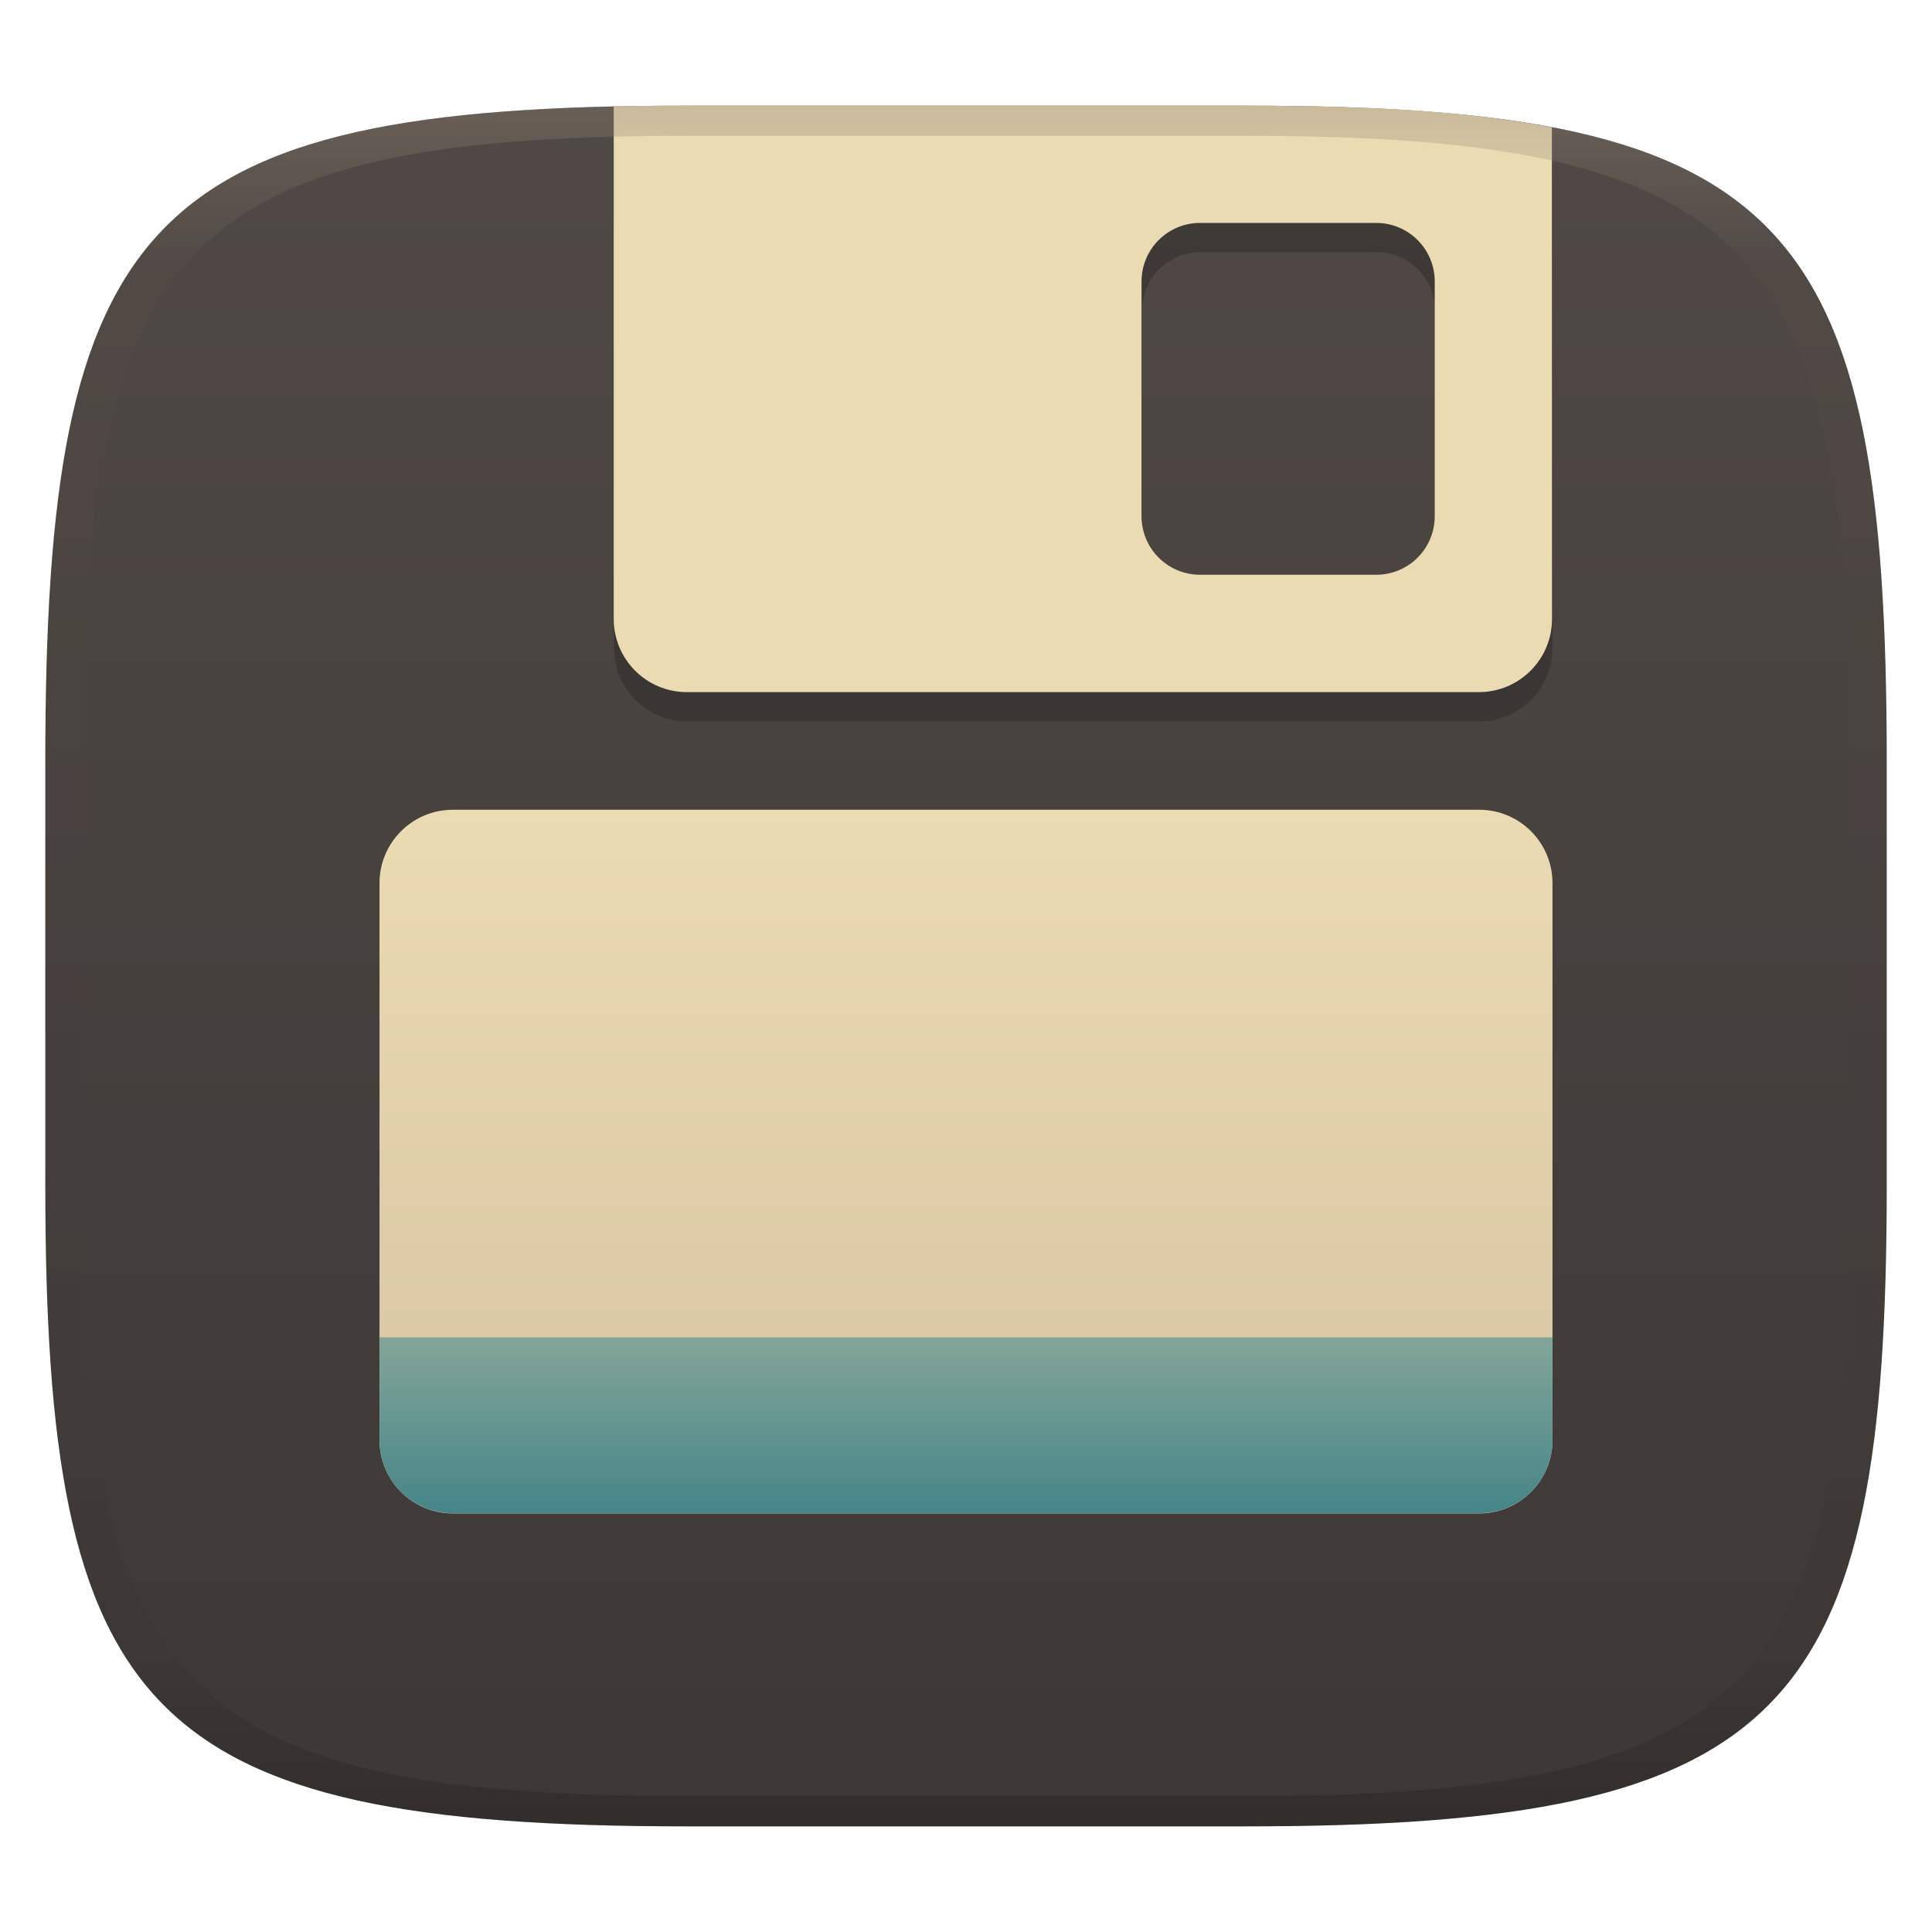
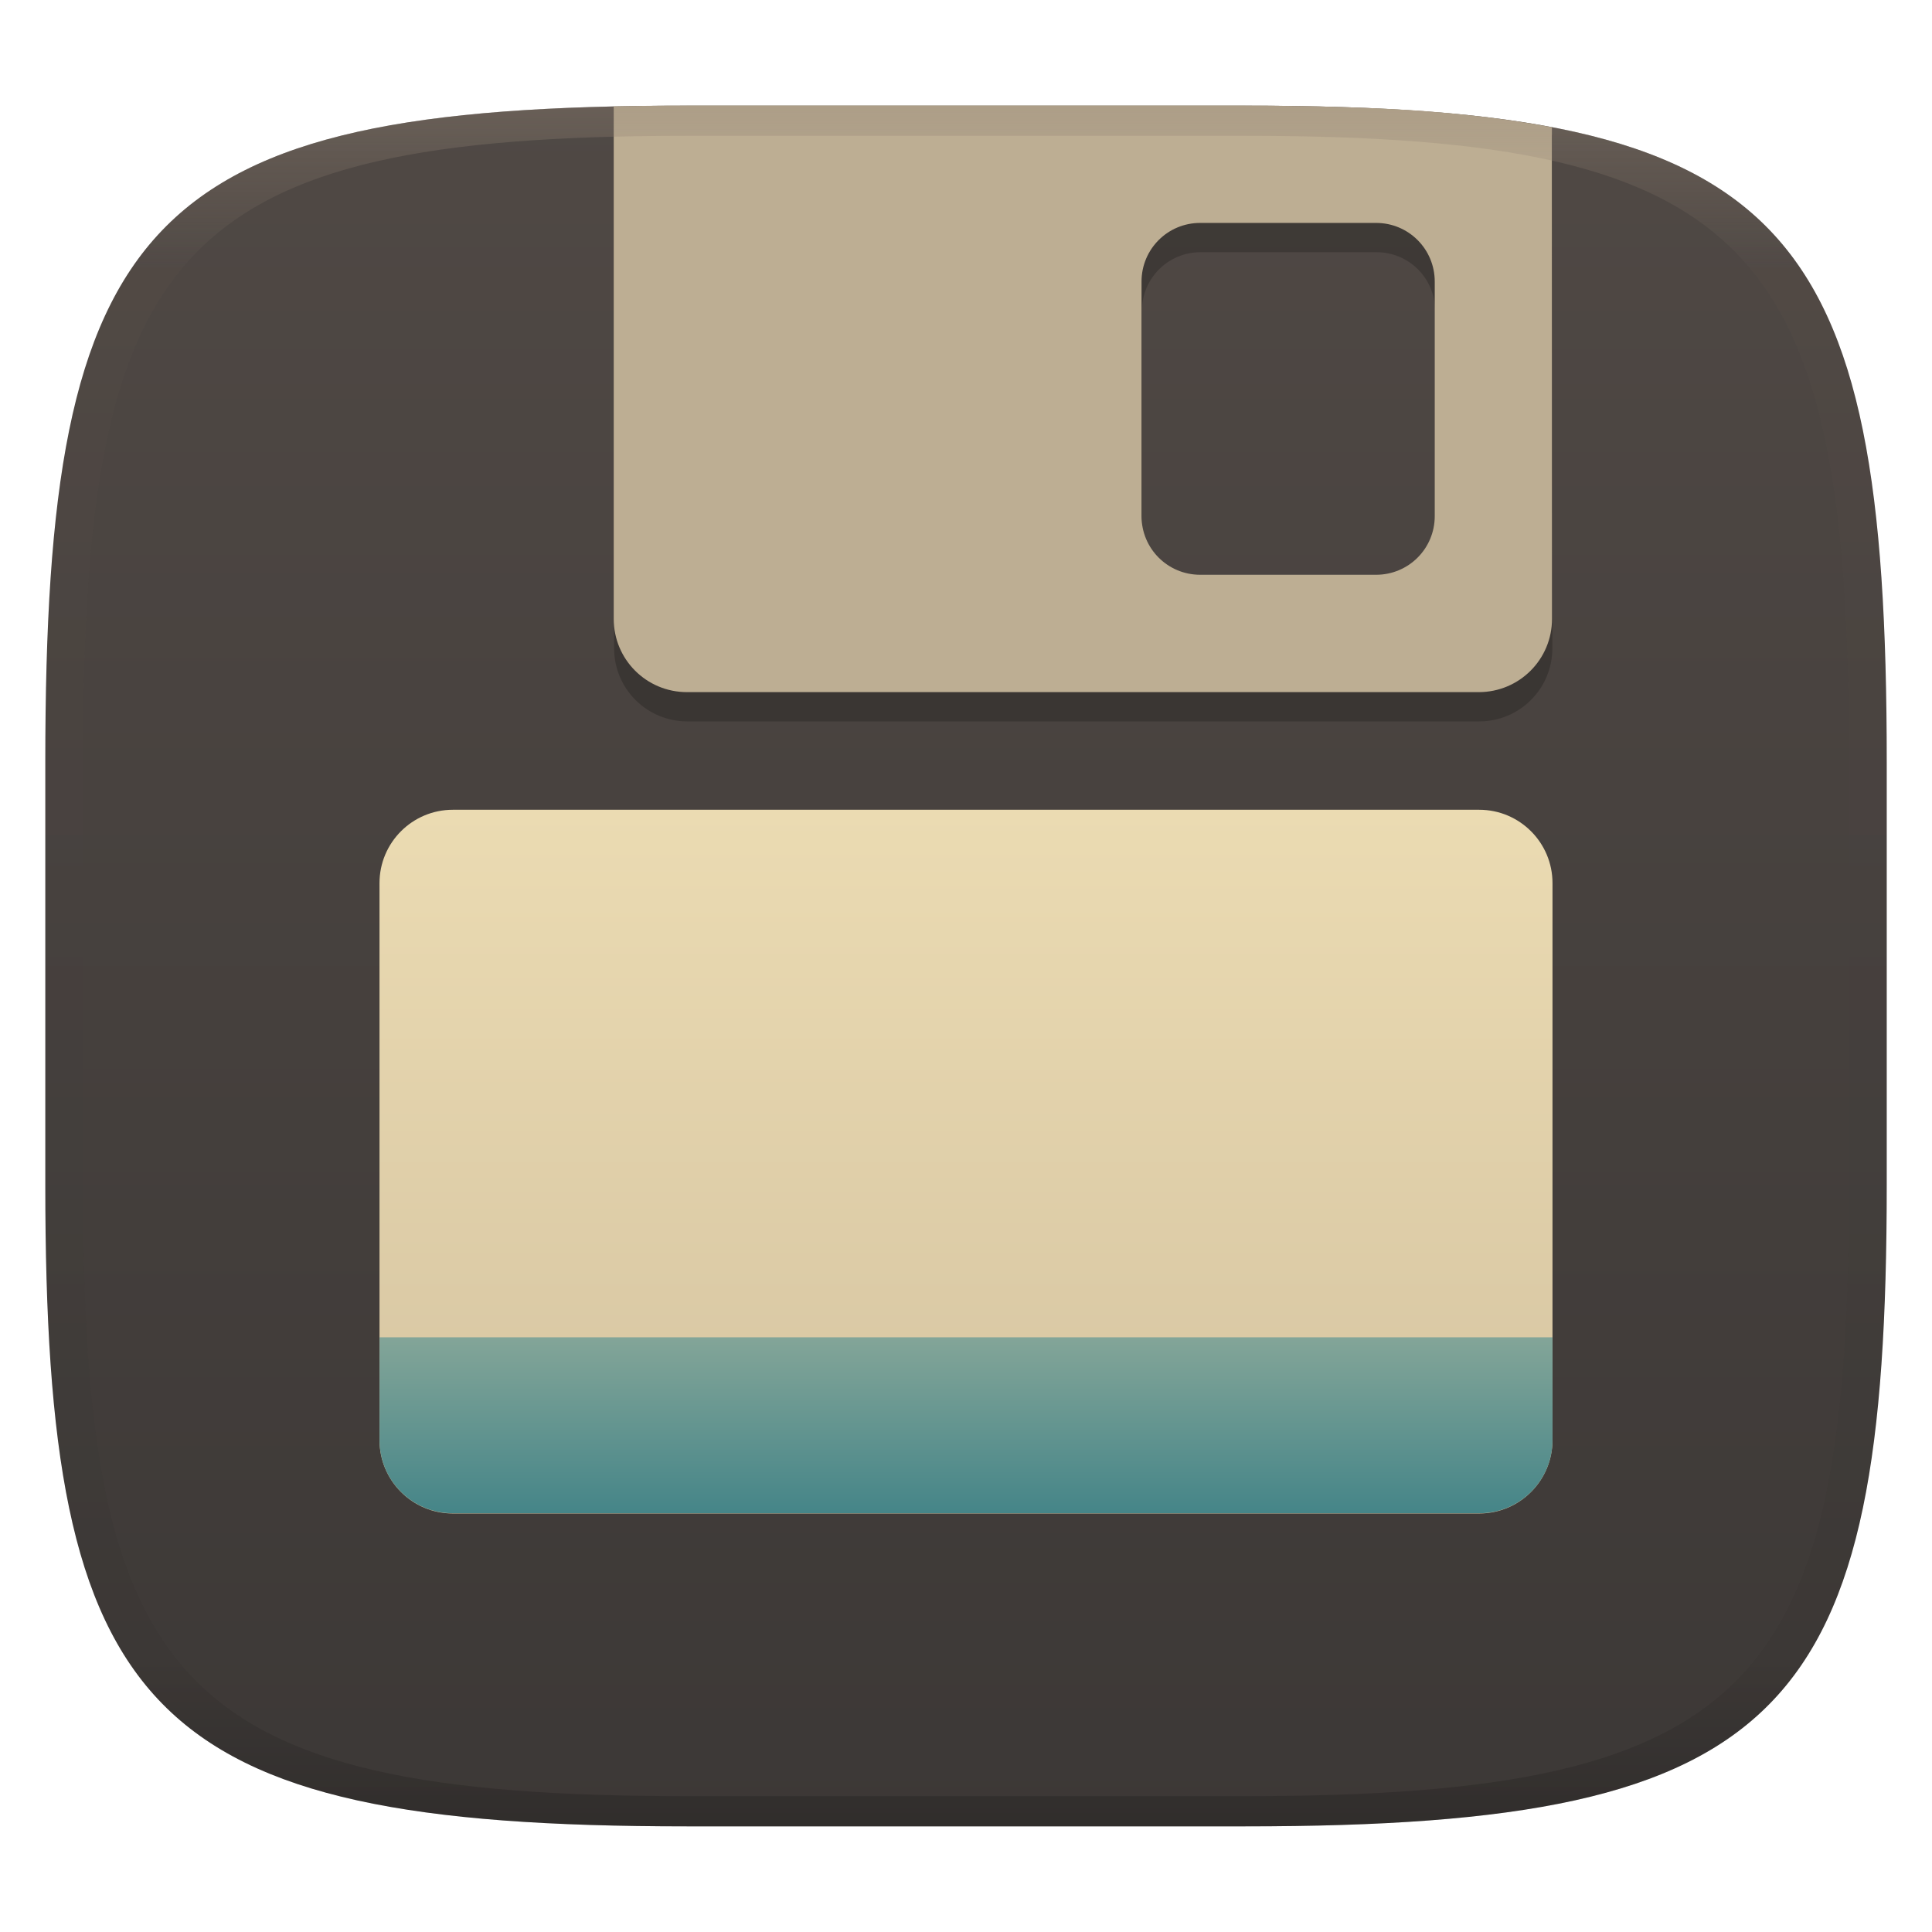
<svg xmlns="http://www.w3.org/2000/svg" width="256" height="256" style="isolation:isolate" version="1.1" viewBox="0 0 256 256">
  <defs>
    <linearGradient id="linearGradient31" x1=".5" x2=".5" y2="1" gradientTransform="matrix(244,0,0,228,5.986,12)" gradientUnits="userSpaceOnUse">
      <stop stop-color="#928374" offset="0" />
      <stop stop-color="#928374" stop-opacity=".098" offset=".1" />
      <stop stop-opacity=".098" offset=".9" />
      <stop stop-opacity=".498" offset="1" />
    </linearGradient>
    <linearGradient id="b" x1=".5" x2=".5" y2="1" gradientTransform="matrix(244,0,0,228,5.981,12.12)" gradientUnits="userSpaceOnUse">
      <stop stop-color="#504945" offset="0" />
      <stop stop-color="#3c3836" offset="1" />
    </linearGradient>
  </defs>
  <g transform="translate(.002498 1.882)" filter="url(#a)" style="isolation:isolate">
    <path d="m165 12.12c72 0 85 15 85 87v56c0 70-13 85-85 85h-74c-72 0-85-15-85-85v-56c0-72 13-87 85-87z" fill="url(#b)" />
  </g>
  <g transform="translate(0,1.998)" style="isolation:isolate">
    <linearGradient id="_lgradient_55" x2="0" y2="1" gradientTransform="matrix(155.4 0 0 93.25 50.29 105.3)" gradientUnits="userSpaceOnUse">
      <stop stop-color="#ebdbb2" offset="0" />
      <stop stop-color="#d5c4a1" offset="1" />
    </linearGradient>
    <path d="m60 105.3h136c5.361 0 9.714 4.353 9.714 9.714v73.82c0 5.361-4.353 9.714-9.714 9.714h-136c-5.361 0-9.714-4.353-9.714-9.714v-73.82c0-5.361 4.353-9.714 9.714-9.714z" fill="url(#_lgradient_55)" />
    <linearGradient id="_lgradient_56" x1=".5" x2=".5" y2="1" gradientTransform="matrix(155.4 0 0 23.31 50.29 175.2)" gradientUnits="userSpaceOnUse">
      <stop stop-color="#83a598" offset="0" />
      <stop stop-color="#458588" offset="1" />
    </linearGradient>
    <path d="m50.29 175.2v13.6c0 5.378 4.332 9.714 9.714 9.714h136c5.378 0 9.714-4.336 9.714-9.714v-13.6z" fill="url(#_lgradient_56)" />
    <g opacity=".2">
      <path d="m81.37 15.88v68c0 5.385 4.328 9.713 9.714 9.713h104.9c5.378 0 9.714-4.328 9.714-9.713v-68zm77.71 15.54h23.31c4.305 0 7.771 3.466 7.771 7.771v31.08c0 4.306-3.466 7.771-7.771 7.771h-23.31c-4.305 0-7.771-3.465-7.771-7.771v-31.08c0-4.305 3.466-7.771 7.771-7.771z" />
    </g>
-     <path d="m180.2 12.27-5.696-0.173-6.554-0.099h-79.47l-3.193 0.033-3.965 0.068v67.9c0 5.386 4.328 9.714 9.714 9.714h104.9c5.378 0 9.715-4.328 9.714-9.714l-0.015-65.14c-6.646-1.26-15.16-2.236-25.45-2.585zm-21.17 15.27h23.31c4.305 0 7.771 3.466 7.771 7.771v31.08c0 4.305-3.466 7.771-7.771 7.771h-23.31c-4.305 0-7.771-3.466-7.771-7.771v-31.08c0-4.305 3.466-7.771 7.771-7.771z" fill="#ebdbb2" />
+     <path d="m180.2 12.27-5.696-0.173-6.554-0.099h-79.47l-3.193 0.033-3.965 0.068v67.9c0 5.386 4.328 9.714 9.714 9.714h104.9c5.378 0 9.715-4.328 9.714-9.714l-0.015-65.14c-6.646-1.26-15.16-2.236-25.45-2.585zm-21.17 15.27h23.31c4.305 0 7.771 3.466 7.771 7.771v31.08c0 4.305-3.466 7.771-7.771 7.771h-23.31c-4.305 0-7.771-3.466-7.771-7.771v-31.08c0-4.305 3.466-7.771 7.771-7.771z" fill="#bdae93" />
  </g>
  <g transform="translate(.006404 1.882)" opacity=".4" style="isolation:isolate">
    <path transform="translate(-.004996 .116)" d="m91 12c-72 0-85 15-85 87v56c0 70 13 85 85 85h74c72 0 85-15 85-85v-56c0-72-13-87-85-87zm0 4h74c68 0 80 15 80 83v56c0 66-12 81-80 81h-74c-68 0-80-15-80-81v-56c0-68 12-83 80-83z" fill="url(#linearGradient31)" opacity="1" />
  </g>
</svg>
